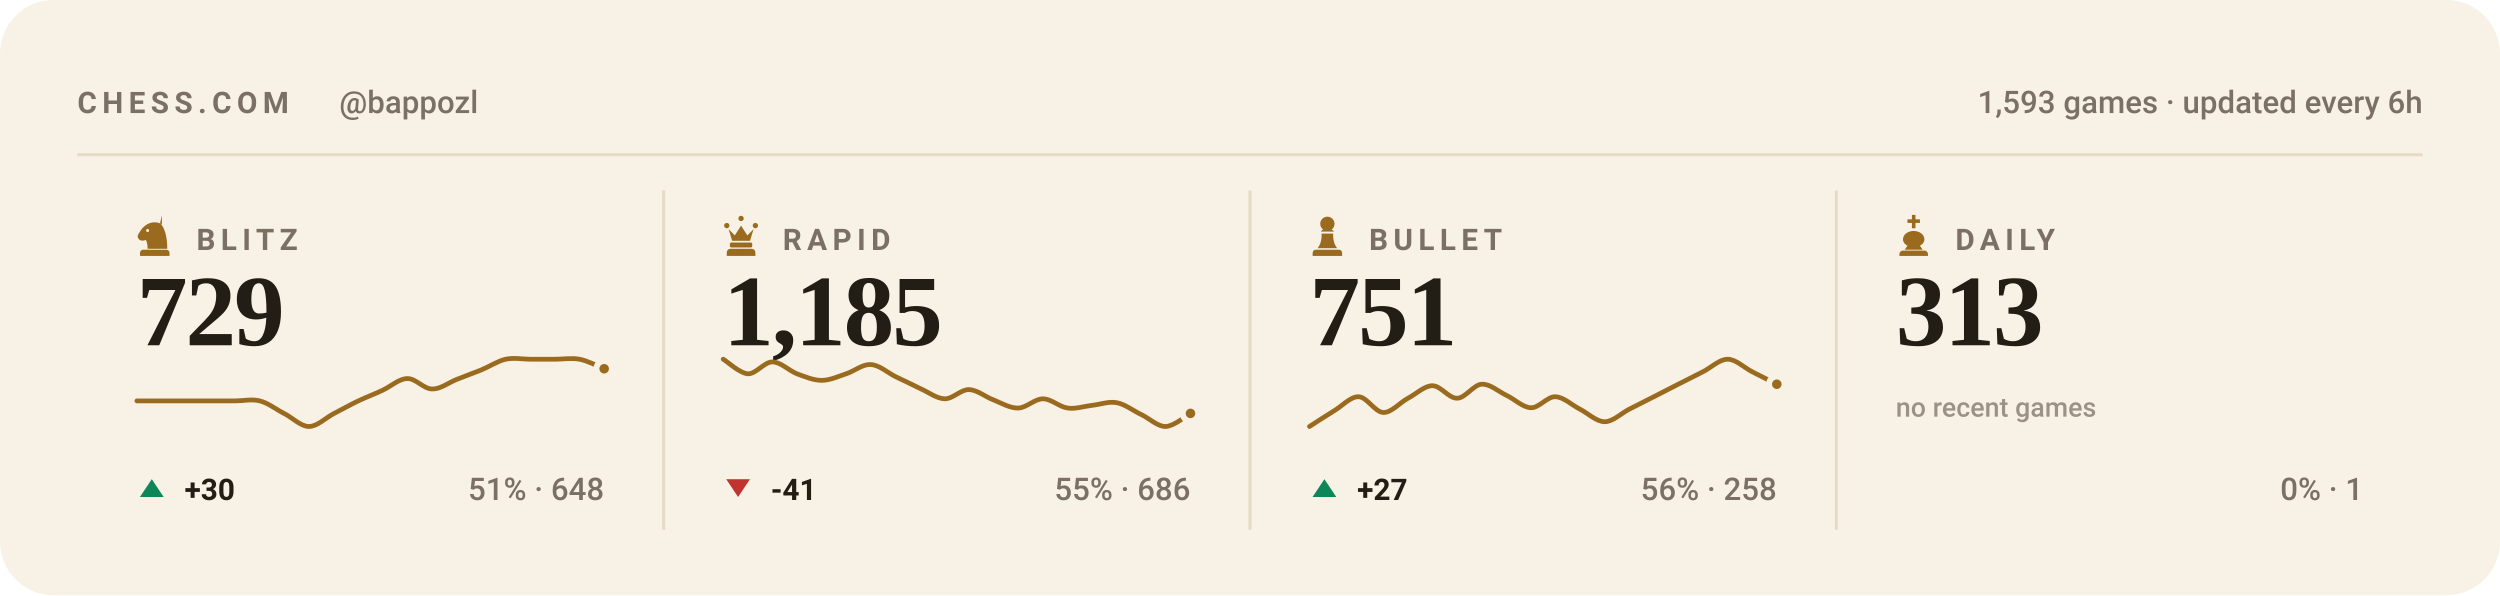
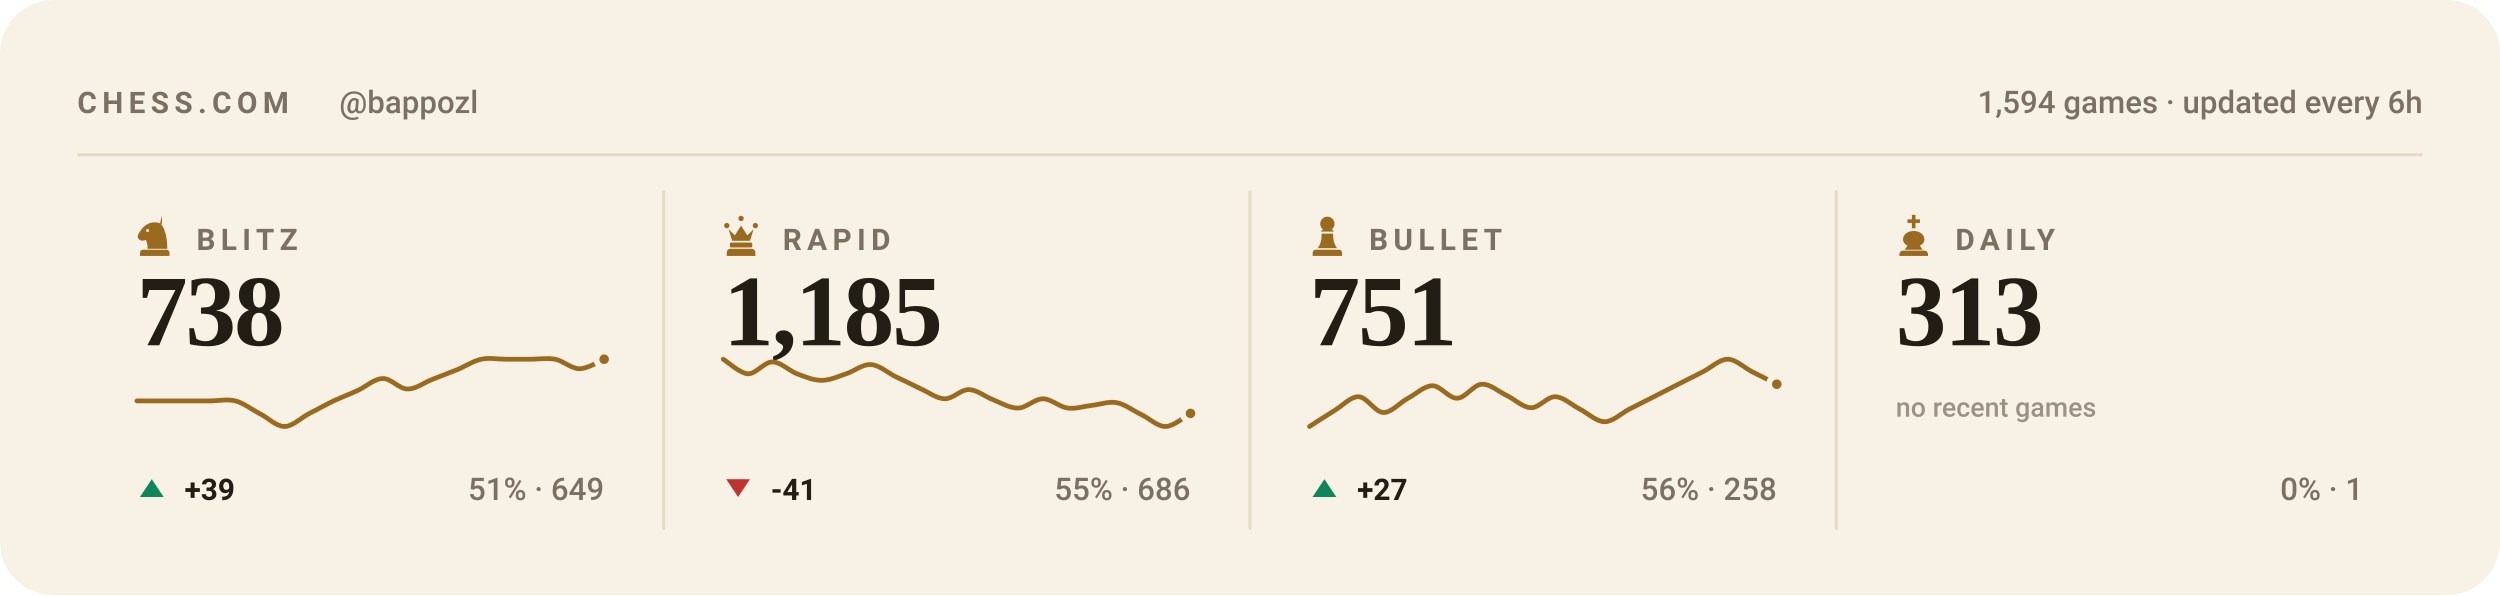
<svg xmlns="http://www.w3.org/2000/svg" viewBox="0 0 840 200" width="840" height="200" role="img" aria-label="Chess.com stats for bappozl across blitz, rapid, bullet and daily">
  <style>svg{font-family:-apple-system,BlinkMacSystemFont,'Segoe UI',Roboto,'Helvetica Neue',Arial,sans-serif}text{fill:#221d15;white-space:pre}.bg{fill:#f8f2e6}.acc{fill:#9a6a1e}.win{fill:#0d8659}.draw{fill:#7c7f85}.loss{fill:#c0332f}.lbl{font-size:10px;font-weight:600;letter-spacing:.18em;fill:#7a7164}.cap{font-size:10.5px;font-weight:500;fill:#7a7164}.num{font-family:Georgia,'Times New Roman',Times,serif;font-weight:700;letter-spacing:-.02em}.tick{font-size:9px;font-weight:500;fill:#7a7164;opacity:.75}.dl{font-size:10px;font-weight:600}.rule{stroke:#e5dac4;stroke-width:1;fill:none}.grid{stroke:#e5dac4;stroke-width:1;fill:none;opacity:.7}.ln{fill:none;stroke:#9a6a1e;stroke-width:2;stroke-linecap:round;stroke-linejoin:round}.ring{stroke:#f8f2e6;stroke-width:2}.hollow{fill:none;stroke-width:1.5}.sq{fill:#221d15;opacity:.035}</style>
  <rect class="bg" width="840" height="200" rx="18" />
  <text class="lbl" x="26" y="38">CHESS.COM</text>
  <text class="cap" x="114" y="38">@bappozl</text>
-   <text class="cap" x="814" y="38" text-anchor="end">1,593 games · updated every 6h</text>
+   <text class="cap" x="814" y="38" text-anchor="end">1,594 games · updated every 6h</text>
  <line class="rule" x1="26" y1="52" x2="814" y2="52" />
  <g class="acc" transform="translate(44.5,71.6) scale(0.15)">
    <path fill-rule="evenodd" d="M66 5l-4 17c9 10 16 27 16 58H34c0-8-1-14-4-20-6 3-13 2-16-2-3-3-3-8 0-12 3-5 6-10 10-14 6-6 13-10 21-11 7-1 14 0 21 4zM37.4 39a3.4 3.4 0 1 0-6.8 0 3.4 3.4 0 1 0 6.8 0zM24 82h52c3.9 0 7 3.1 7 7v7H17v-7c0-3.9 3.1-7 7-7z" />
  </g>
  <text class="lbl" x="66" y="84">BLITZ</text>
-   <text class="num" x="46" y="116" style="font-size:34px">729</text>
-   <path class="ln" style="stroke-width:1.6" d="M46.0 134.7C47.4 134.7 51.5 134.7 54.3 134.7C57.0 134.7 59.8 134.7 62.5 134.7C65.3 134.7 68.0 134.7 70.8 134.7C73.5 134.7 76.3 134.7 79.1 134.7C81.8 134.7 84.6 134.0 87.3 134.7C90.1 135.4 92.8 137.6 95.6 139.0C98.3 140.4 101.1 143.3 103.8 143.3C106.6 143.3 109.4 140.4 112.1 139.0C114.9 137.6 117.6 136.0 120.4 134.7C123.1 133.4 125.9 132.4 128.6 131.1C131.4 129.8 134.1 127.2 136.9 127.2C139.6 127.1 142.4 130.7 145.2 130.7C147.9 130.8 150.7 128.6 153.4 127.5C156.2 126.4 158.9 125.4 161.7 124.3C164.4 123.2 167.2 121.3 169.9 120.7C172.7 120.1 175.5 120.7 178.2 120.7C181.0 120.7 183.7 120.7 186.5 120.7C189.2 120.7 192.0 120.2 194.7 120.7C197.5 121.2 201.6 123.4 203.0 123.9" />
-   <circle class="acc ring" cx="203.0" cy="123.9" r="2.6" />
+   <text class="num" x="46" y="116" style="font-size:34px">738</text>
+   <path class="ln" style="stroke-width:1.6" d="M46.0 134.7C47.4 134.7 51.5 134.7 54.3 134.7C57.0 134.7 59.8 134.7 62.5 134.7C65.3 134.7 68.0 134.7 70.8 134.7C73.5 134.7 76.3 134.0 79.1 134.7C81.8 135.4 84.6 137.6 87.3 139.0C90.1 140.4 92.8 143.3 95.6 143.3C98.3 143.3 101.1 140.4 103.8 139.0C106.6 137.6 109.4 136.0 112.1 134.7C114.9 133.4 117.6 132.4 120.4 131.1C123.1 129.8 125.9 127.2 128.6 127.2C131.4 127.1 134.1 130.7 136.9 130.7C139.6 130.8 142.4 128.6 145.2 127.5C147.9 126.4 150.7 125.4 153.4 124.3C156.2 123.2 158.9 121.3 161.7 120.7C164.4 120.1 167.2 120.7 169.9 120.7C172.7 120.7 175.5 120.7 178.2 120.7C181.0 120.7 183.7 120.2 186.5 120.7C189.2 121.2 192.0 123.9 194.7 123.9C197.5 123.9 201.6 121.2 203.0 120.7" />
+   <circle class="acc ring" cx="203.0" cy="120.7" r="2.6" />
  <path fill="#0d8659" d="M51 161L55 167H47Z" />
-   <text class="dl" x="62" y="168" fill="#0d8659">+30</text>
-   <text class="cap" x="203" y="168" text-anchor="end">51% · 648</text>
+   <text class="dl" x="62" y="168" fill="#0d8659">+39</text>
+   <text class="cap" x="203" y="168" text-anchor="end">51% · 649</text>
  <line class="rule" x1="223.0" y1="64" x2="223.0" y2="178" />
  <g class="acc" transform="translate(241.5,71.6) scale(0.15)">
    <path d="M18 22a6 6 0 1 1 0 12 6 6 0 0 1 0-12zm64 0a6 6 0 1 1 0 12 6 6 0 0 1 0-12zM50 6a6 6 0 1 1 0 12 6 6 0 0 1 0-12zM22 36l8 26h40l8-26-14 14-14-22-14 22zM28 66h44c1.6 0 3 1.3 3 3v5c0 1.6-1.4 3-3 3H28c-1.6 0-3-1.4-3-3v-5c0-1.7 1.4-3 3-3zM26 80h48c4.4 0 8 3.6 8 8v8H18v-8c0-4.4 3.6-8 8-8z" />
  </g>
  <text class="lbl" x="263" y="84">RAPID</text>
  <text class="num" x="243" y="116" style="font-size:34px">1,185</text>
  <path class="ln" style="stroke-width:1.6" d="M243.0 120.7C244.4 121.5 248.5 125.4 251.3 125.6C254.0 125.7 256.8 121.6 259.5 121.6C262.3 121.6 265.0 124.5 267.8 125.6C270.5 126.6 273.3 127.8 276.1 127.8C278.8 127.8 281.6 126.5 284.3 125.6C287.1 124.7 289.8 122.3 292.6 122.5C295.3 122.6 298.1 125.1 300.8 126.5C303.6 127.8 306.4 129.2 309.1 130.5C311.9 131.7 314.6 133.9 317.4 134.0C320.1 134.1 322.9 130.8 325.6 130.9C328.4 131.0 331.1 133.4 333.9 134.4C336.6 135.5 339.4 137.2 342.2 137.1C344.9 137.0 347.7 134.0 350.4 134.0C353.2 134.0 355.9 136.7 358.7 137.1C361.4 137.5 364.2 136.5 366.9 136.2C369.7 135.9 372.5 134.8 375.2 135.3C378.0 135.8 380.7 138.0 383.5 139.3C386.2 140.6 389.0 143.4 391.7 143.3C394.5 143.2 398.6 139.6 400.0 138.9" />
  <circle class="acc ring" cx="400.0" cy="138.9" r="2.6" />
  <path fill="#c0332f" d="M248 167L252 161H244Z" />
  <text class="dl" x="259" y="168" fill="#c0332f">-41</text>
  <text class="cap" x="400" y="168" text-anchor="end">55% · 686</text>
  <line class="rule" x1="420.0" y1="64" x2="420.0" y2="178" />
  <g class="acc" transform="translate(438.5,71.6) scale(0.15)">
    <path d="M50 8c-8.8 0-16 7.2-16 16 0 5.2 2.5 9.9 6.4 12.8-2.1 1.2-3.9 2.8-5.3 4.7h29.8c-1.4-1.9-3.2-3.5-5.3-4.7C63.5 33.9 66 29.2 66 24c0-8.8-7.2-16-16-16zM37 46c.6 13.6-2.4 24.5-9 32.7h44c-6.6-8.2-9.6-19.1-9-32.7H37zM24 82h52c3.9 0 7 3.1 7 7v7H17v-7c0-3.9 3.1-7 7-7z" />
  </g>
  <text class="lbl" x="460" y="84">BULLET</text>
  <text class="num" x="440" y="116" style="font-size:34px">751</text>
  <path class="ln" style="stroke-width:1.6" d="M440.0 143.3C441.4 142.4 445.5 139.7 448.3 138.0C451.0 136.4 453.8 133.2 456.5 133.3C459.3 133.4 462.0 138.5 464.8 138.6C467.5 138.7 470.3 135.3 473.1 133.8C475.8 132.4 478.6 129.6 481.3 129.6C484.1 129.6 486.8 133.9 489.6 133.8C492.3 133.8 495.1 129.3 497.8 129.1C500.6 128.9 503.4 131.5 506.1 132.8C508.9 134.1 511.6 136.9 514.4 137.0C517.1 137.1 519.9 133.2 522.6 133.3C525.4 133.4 528.1 136.1 530.9 137.5C533.6 138.9 536.4 141.7 539.2 141.7C541.9 141.7 544.7 138.9 547.4 137.5C550.2 136.1 552.9 134.7 555.7 133.3C558.4 131.9 561.2 130.5 563.9 129.1C566.7 127.7 569.5 126.3 572.2 124.9C575.0 123.5 577.7 120.7 580.5 120.7C583.2 120.7 586.0 123.5 588.7 124.9C591.5 126.3 595.6 128.4 597.0 129.1" />
  <circle class="acc ring" cx="597.0" cy="129.1" r="2.6" />
  <path fill="#0d8659" d="M445 161L449 167H441Z" />
  <text class="dl" x="456" y="168" fill="#0d8659">+27</text>
  <text class="cap" x="597" y="168" text-anchor="end">56% · 258</text>
  <line class="rule" x1="617.0" y1="64" x2="617.0" y2="178" />
  <g class="acc" transform="translate(635.5,71.6) scale(0.15)">
    <path d="M46 4h8v10h10v8H54v12h-8V22H36v-8h10V4zM50 40c-13 0-24 8-24 19 0 6 4 11 10 14l-6 9h40l-6-9c6-3 10-8 10-14 0-11-11-19-24-19zM26 84h48c4.4 0 8 3.6 8 8v4H18v-4c0-4.4 3.6-8 8-8z" />
  </g>
  <text class="lbl" x="657" y="84">DAILY</text>
  <text class="num" x="637" y="116" style="font-size:34px">313</text>
  <text class="tick" x="637" y="140">no recent games</text>
  <text class="cap" x="794" y="168" text-anchor="end">0% · 1</text>
</svg>
